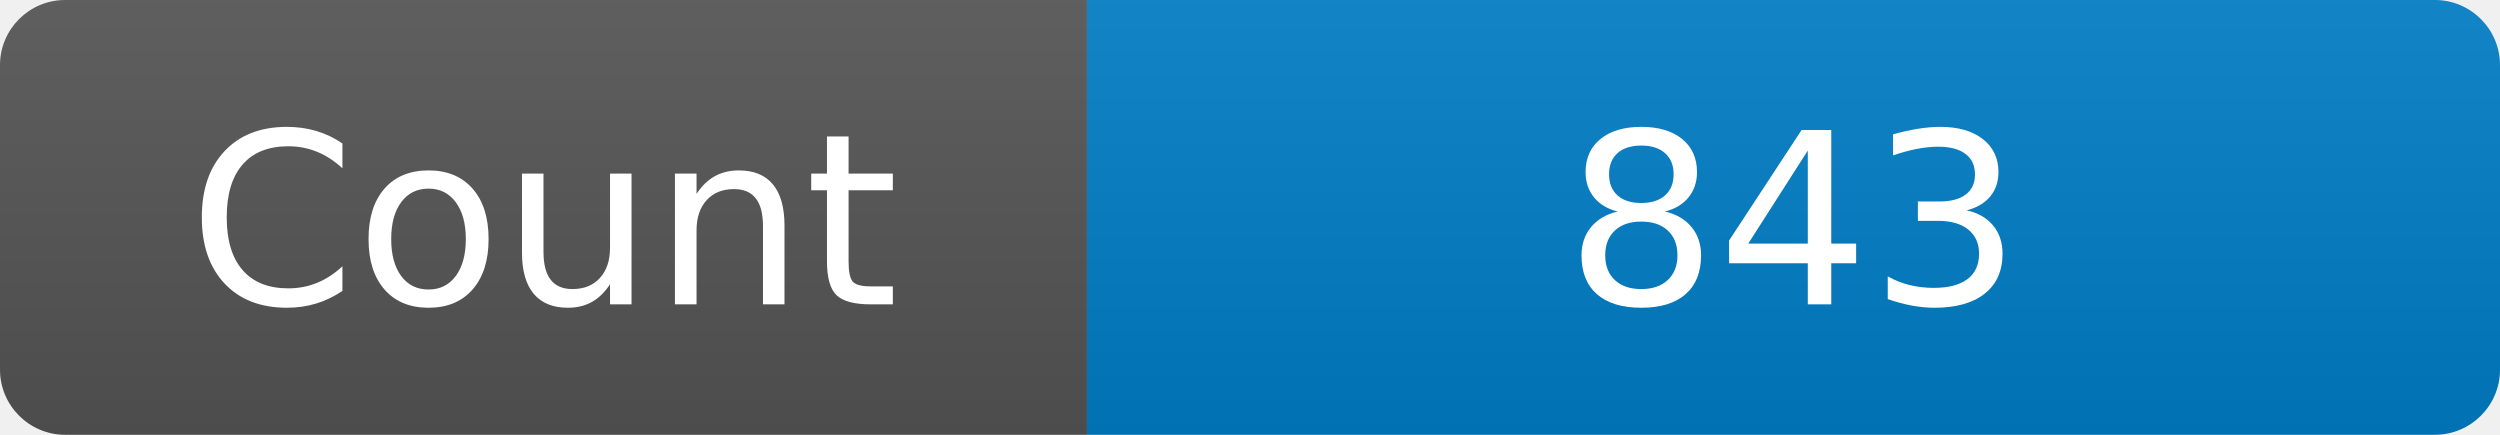
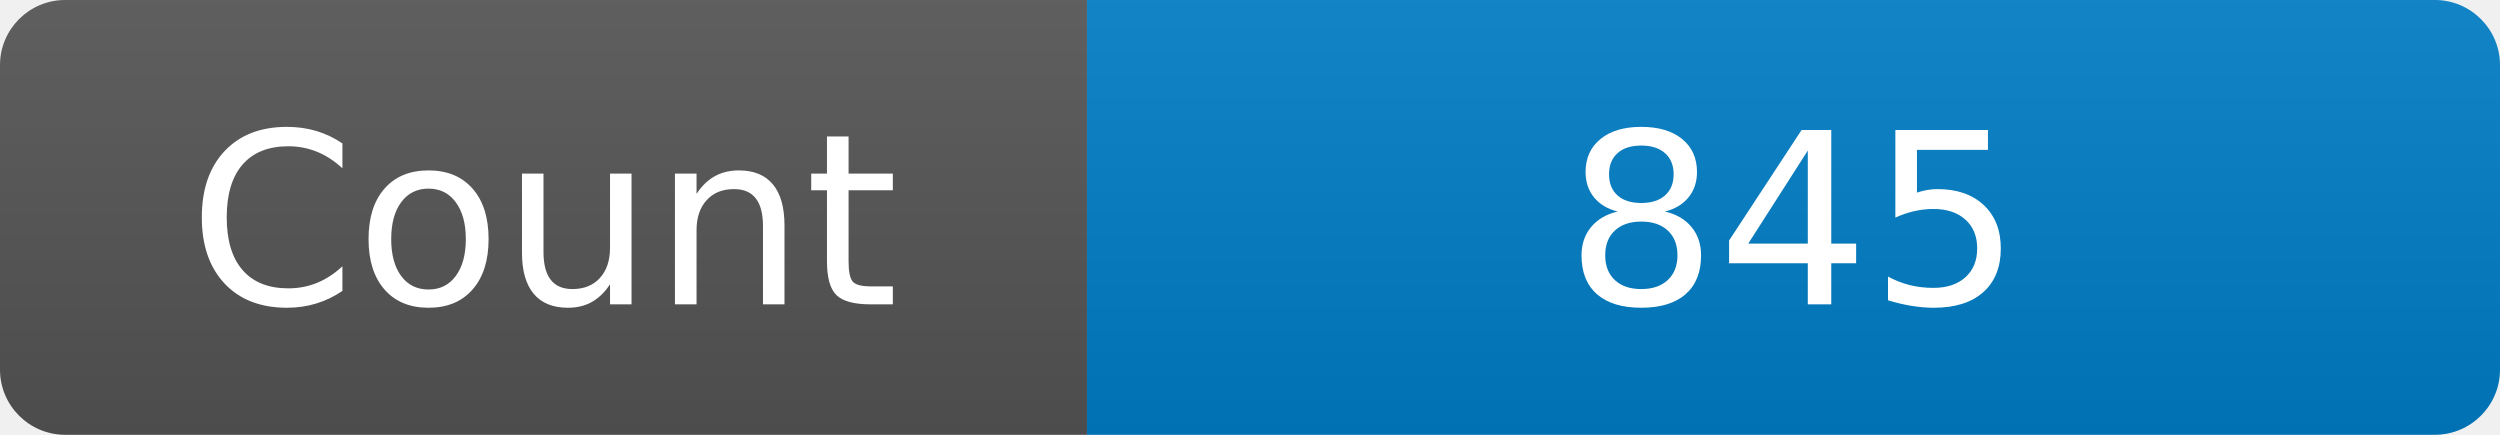
<svg xmlns="http://www.w3.org/2000/svg" width="115" height="20" role="img" aria-label="Maintained?: yes">
  <linearGradient id="s" x2="0" y2="100%">
    <stop offset="0" stop-color="#bbb" stop-opacity=".1" />
    <stop offset="1" stop-opacity=".1" />
  </linearGradient>
  <clipPath id="r">
    <rect width="115" height="20" rx="3" fill="#fff" />
  </clipPath>
  <g clip-path="url(#r)">
    <rect width="50" height="20" fill="#555" />
    <rect x="50" width="160" height="20" fill="#007ec6" />
    <rect width="115" height="20" fill="url(#s)" />
  </g>
  <g fill="#fff" text-anchor="middle" font-family="Verdana,Geneva,DejaVu Sans,sans-serif" font-size="110">
    <text x="250" y="140" transform="scale(.1)" fill="#fff">Count</text>
-     <text x="825" y="140" transform="scale(.1)" fill="#fff">843</text>
+     <text x="825" y="140" transform="scale(.1)" fill="#fff">845</text>
  </g>
</svg>
